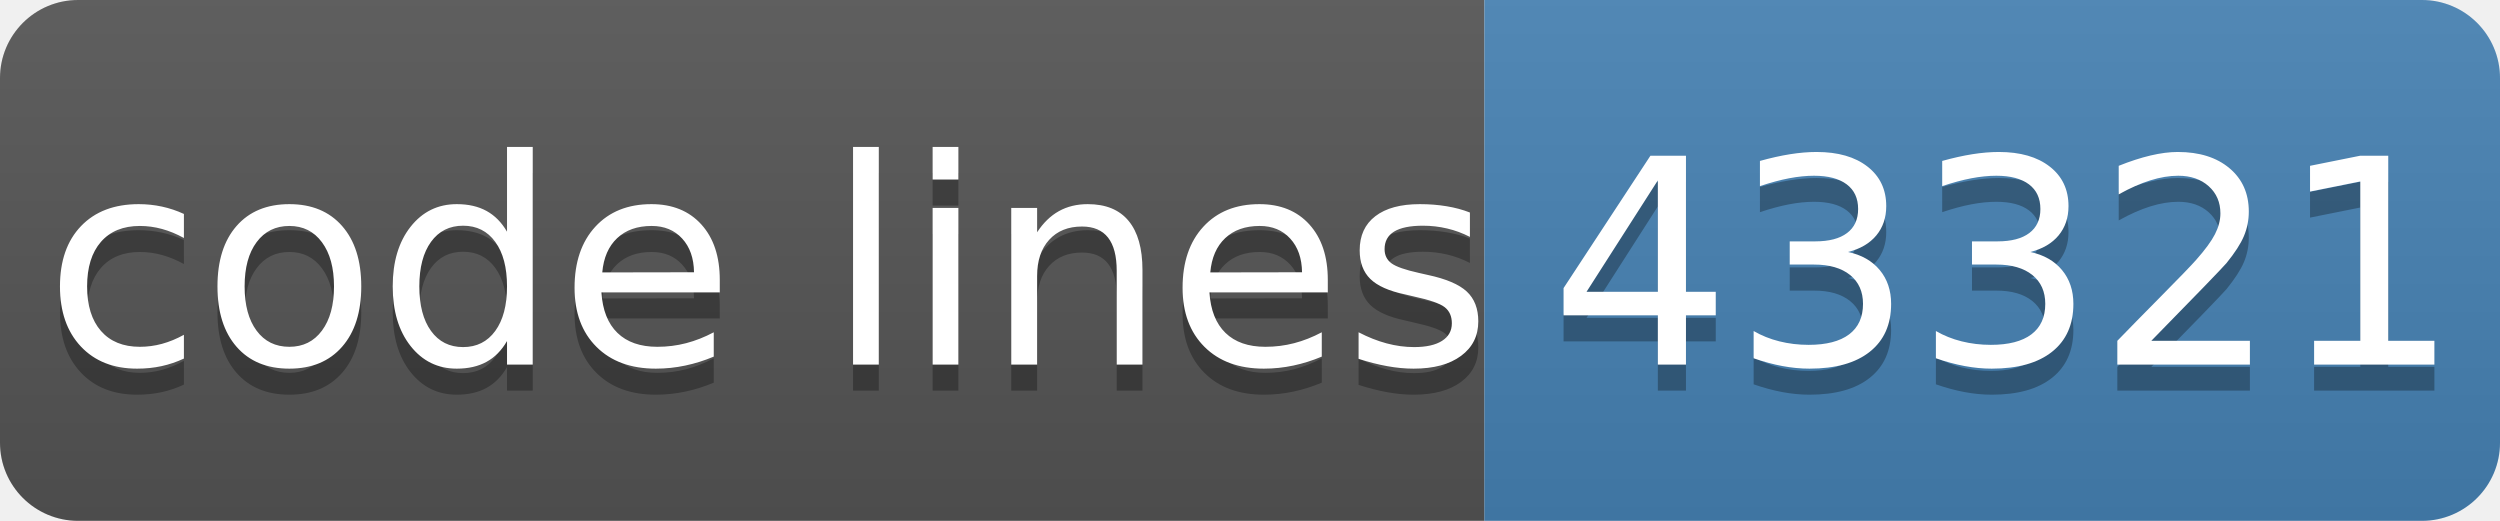
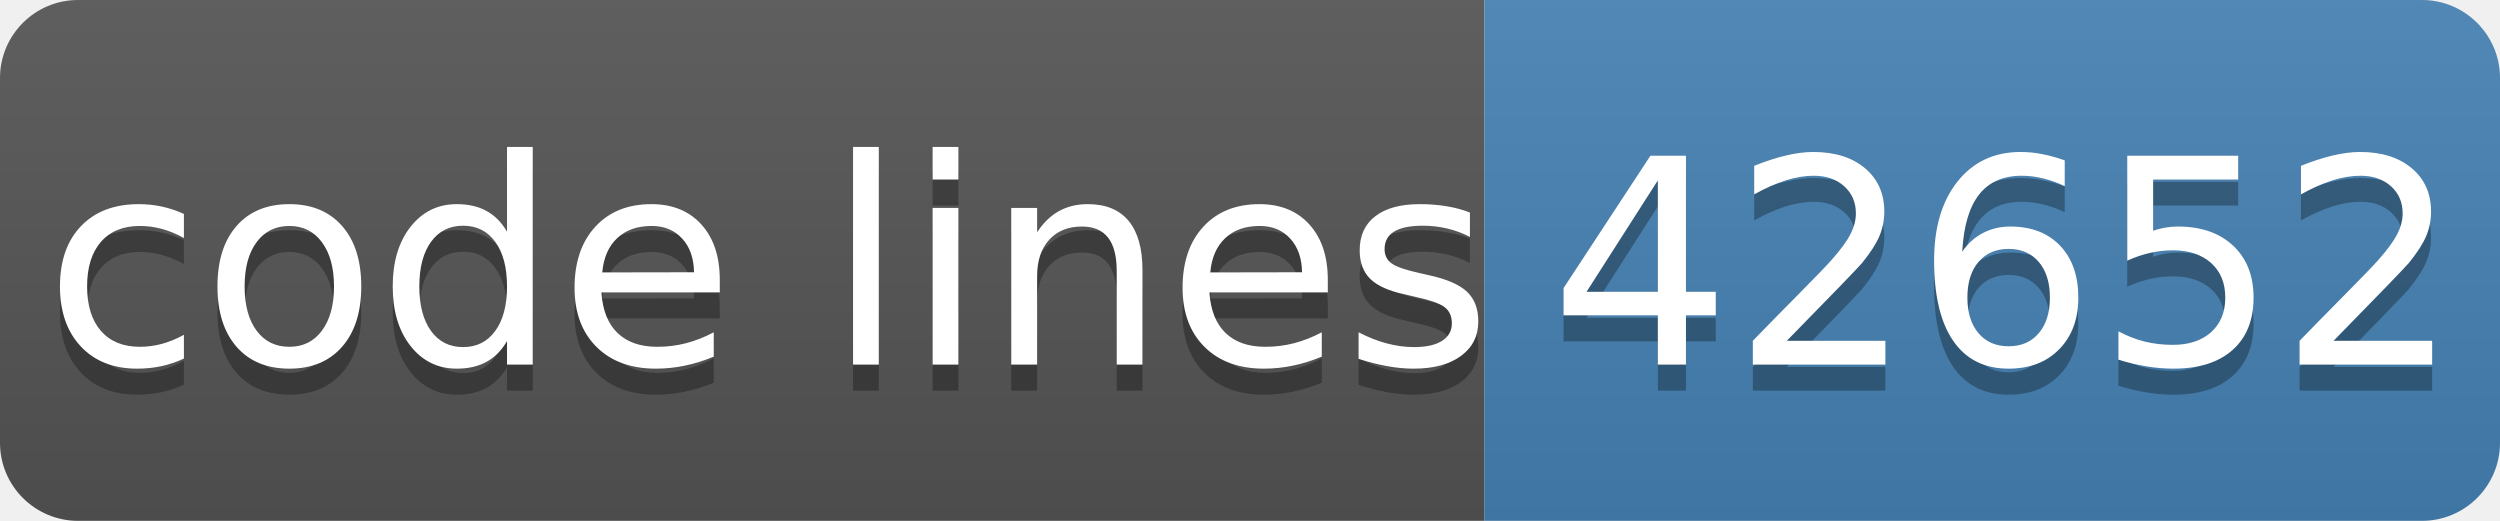
- <svg xmlns="http://www.w3.org/2000/svg" width="96" height="20" role="img" aria-label="code lines: 43321">
+ <svg xmlns="http://www.w3.org/2000/svg" width="96" height="20" role="img" aria-label="code lines: 42652">
  <linearGradient id="s" x2="0" y2="100%">
    <stop offset="0" stop-color="#bbb" stop-opacity=".1" />
    <stop offset="1" stop-opacity=".1" />
  </linearGradient>
  <clipPath id="r">
    <rect width="96" height="20" rx="3" fill="#fff" />
  </clipPath>
  <g clip-path="url(#r)">
    <rect width="57" height="20" fill="#555" />
    <rect x="57" width="40" height="20" fill="#4682b4" />
    <rect width="96" height="20" fill="url(#s)" />
  </g>
  <g fill="#fff" text-anchor="middle" font-family="Verdana,Geneva,DejaVu Sans,sans-serif" text-rendering="geometricPrecision" font-size="110">
    <text aria-hidden="true" x="295" y="150" fill="#010101" fill-opacity=".3" transform="scale(.1)" textLength="510">code lines</text>
    <text x="295" y="140" transform="scale(.1)" fill="#fff" textLength="510">code lines</text>
-     <text aria-hidden="true" x="770" y="150" fill="#010101" fill-opacity=".3" transform="scale(.1)" textLength="320">43321</text>
-     <text x="770" y="140" transform="scale(.1)" fill="#fff" textLength="320">43321</text>
+     <text aria-hidden="true" x="770" y="150" fill="#010101" fill-opacity=".3" transform="scale(.1)" textLength="320">42652</text>
+     <text x="770" y="140" transform="scale(.1)" fill="#fff" textLength="320">42652</text>
  </g>
</svg>
